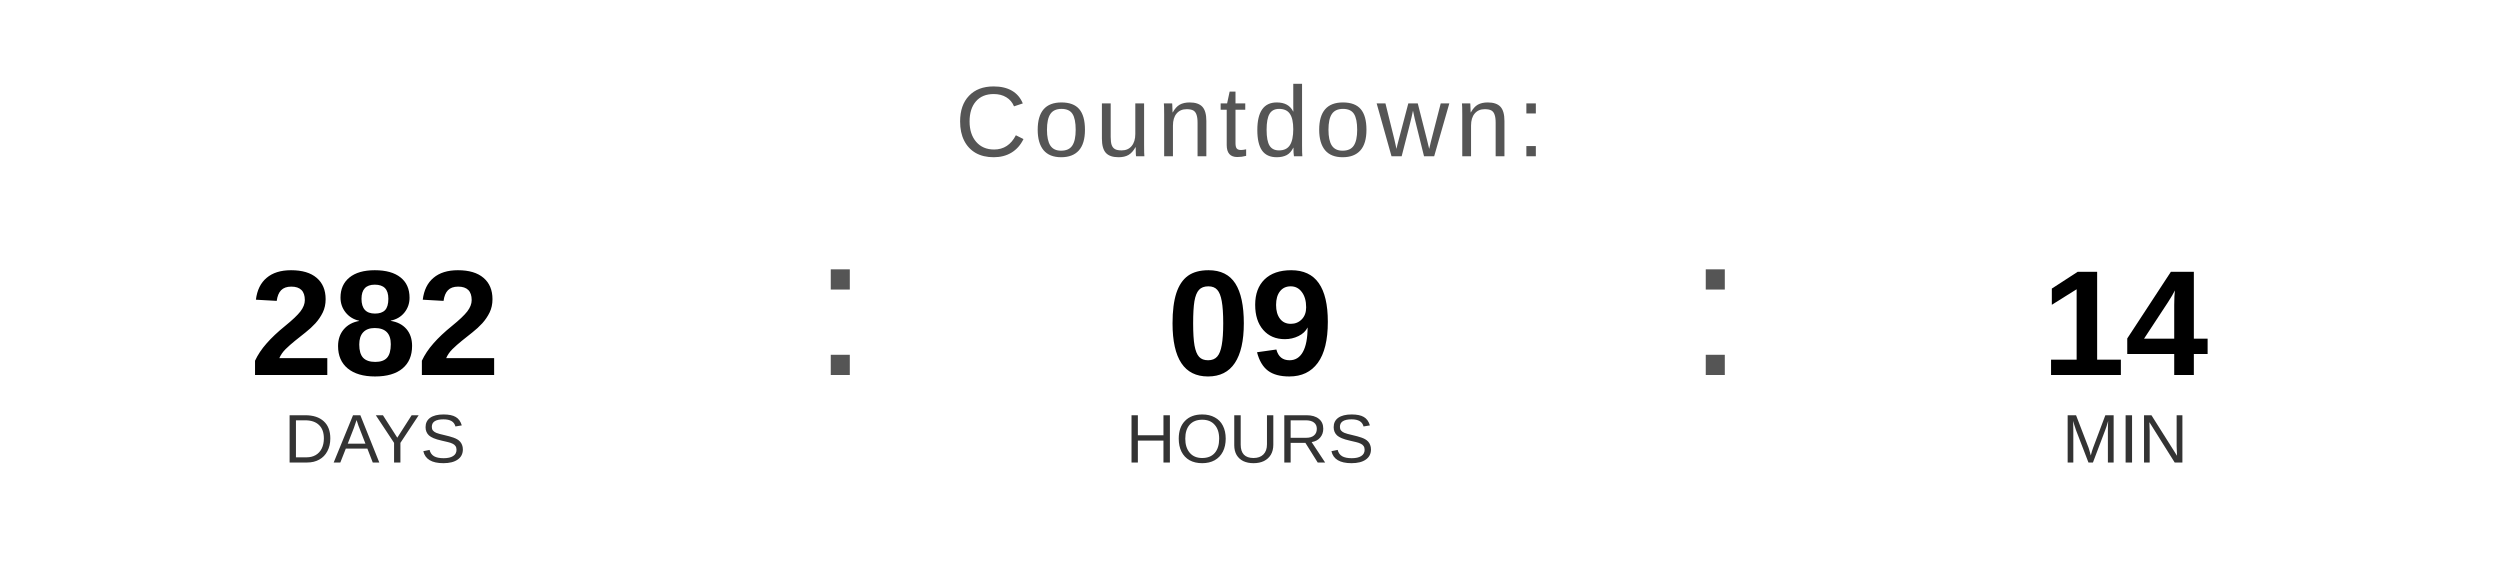
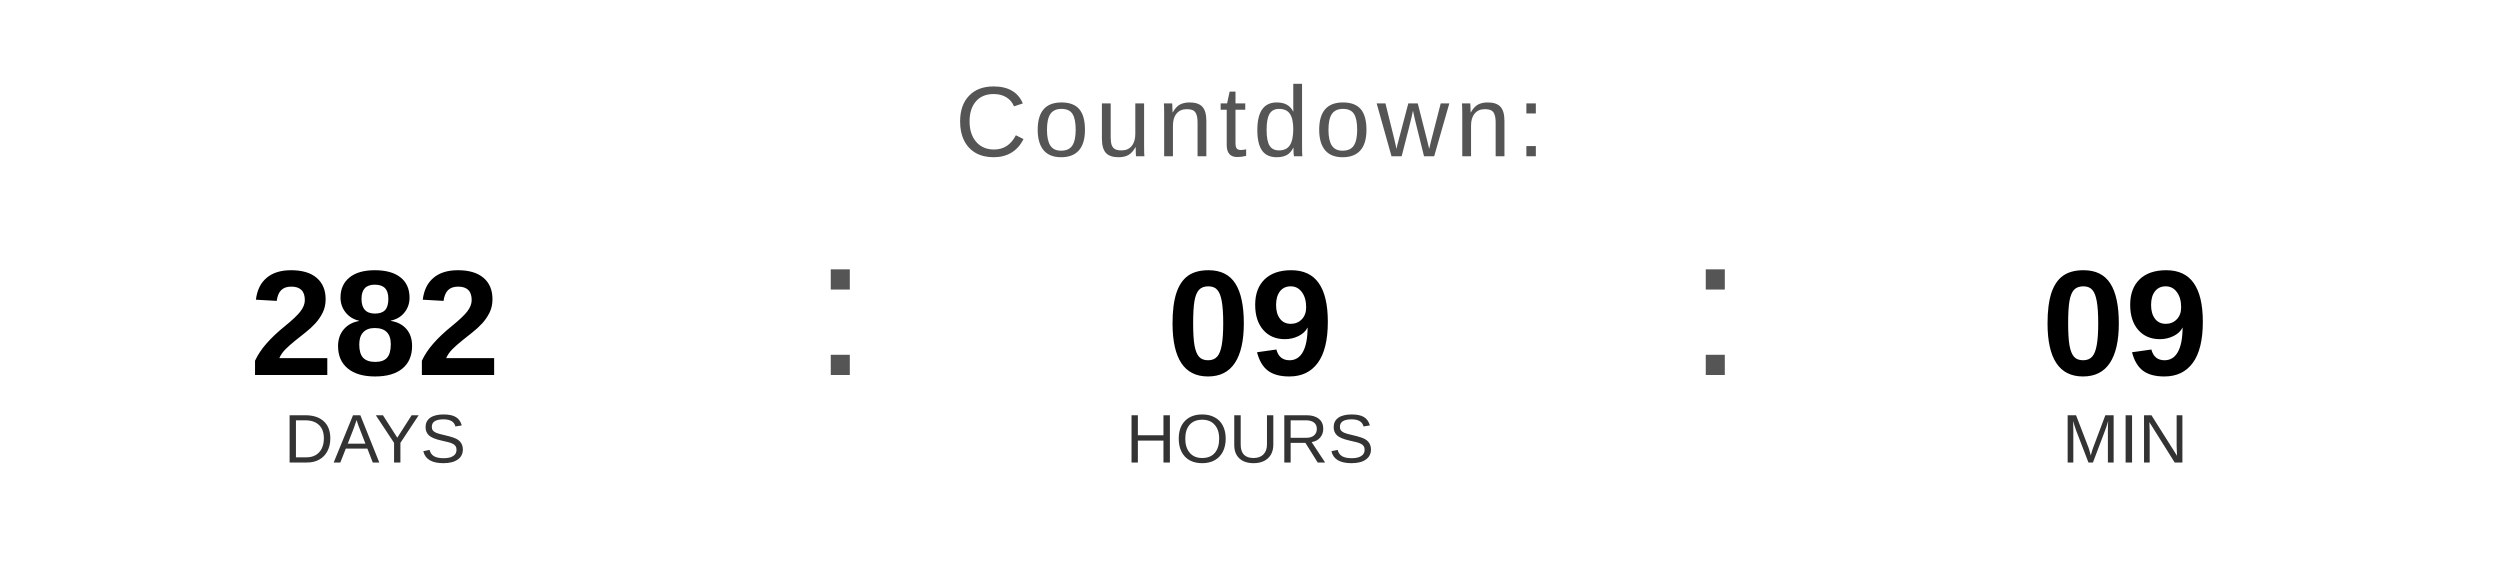
<svg xmlns="http://www.w3.org/2000/svg" width="400" height="90" viewBox="0 0 400 90">
  <text x="200" y="25" font-family="Arial, Helvetica, sans-serif" font-size="16" fill="#555555" text-anchor="middle" letter-spacing="1">
    Countdown:
  </text>
  <text x="60" y="60" font-family="Arial, Helvetica, sans-serif" font-size="24" font-weight="bold" fill="#000000" text-anchor="middle">282</text>
  <text x="60" y="74" font-family="Arial, Helvetica, sans-serif" font-size="11" fill="#333333" text-anchor="middle">DAYS</text>
  <text x="130" y="60" font-family="Arial, sans-serif" font-size="32" fill="#555555">:</text>
  <text x="200" y="60" font-family="Arial, Helvetica, sans-serif" font-size="24" font-weight="bold" fill="#000000" text-anchor="middle">09</text>
  <text x="200" y="74" font-family="Arial, Helvetica, sans-serif" font-size="11" fill="#333333" text-anchor="middle">HOURS</text>
  <text x="270" y="60" font-family="Arial, sans-serif" font-size="32" fill="#555555">:</text>
-   <text x="340" y="60" font-family="Arial, Helvetica, sans-serif" font-size="24" font-weight="bold" fill="#000000" text-anchor="middle">14</text>
+   <text x="340" y="60" font-family="Arial, Helvetica, sans-serif" font-size="24" font-weight="bold" fill="#000000" text-anchor="middle">09</text>
  <text x="340" y="74" font-family="Arial, Helvetica, sans-serif" font-size="11" fill="#333333" text-anchor="middle">MIN</text>
</svg>
